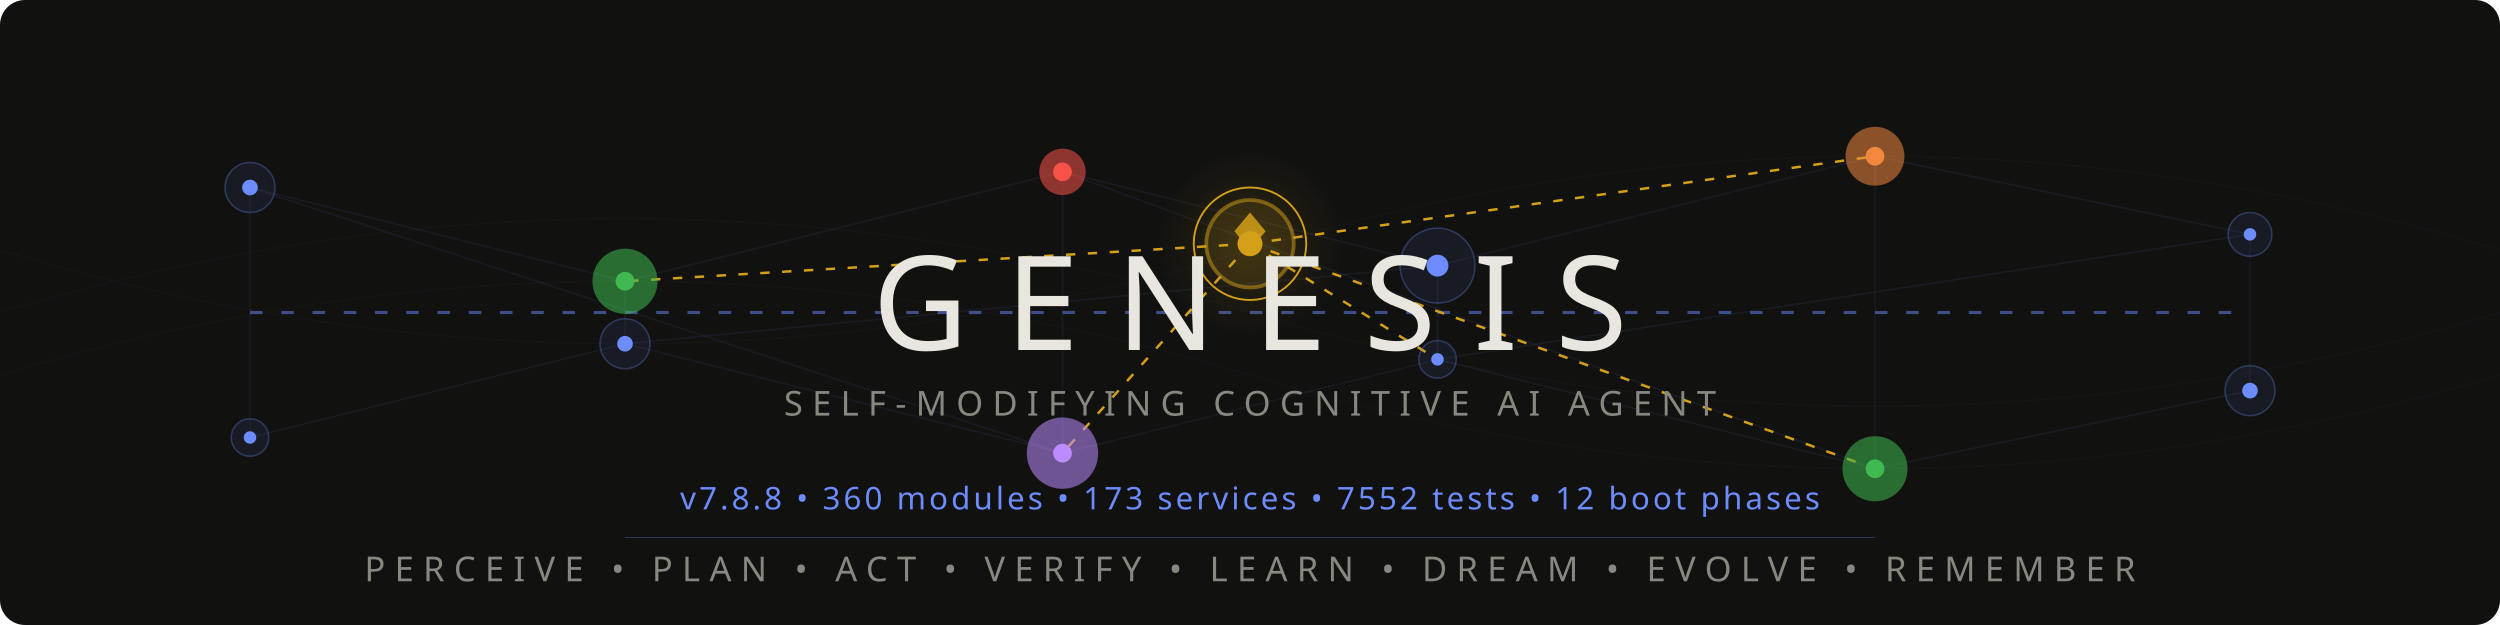
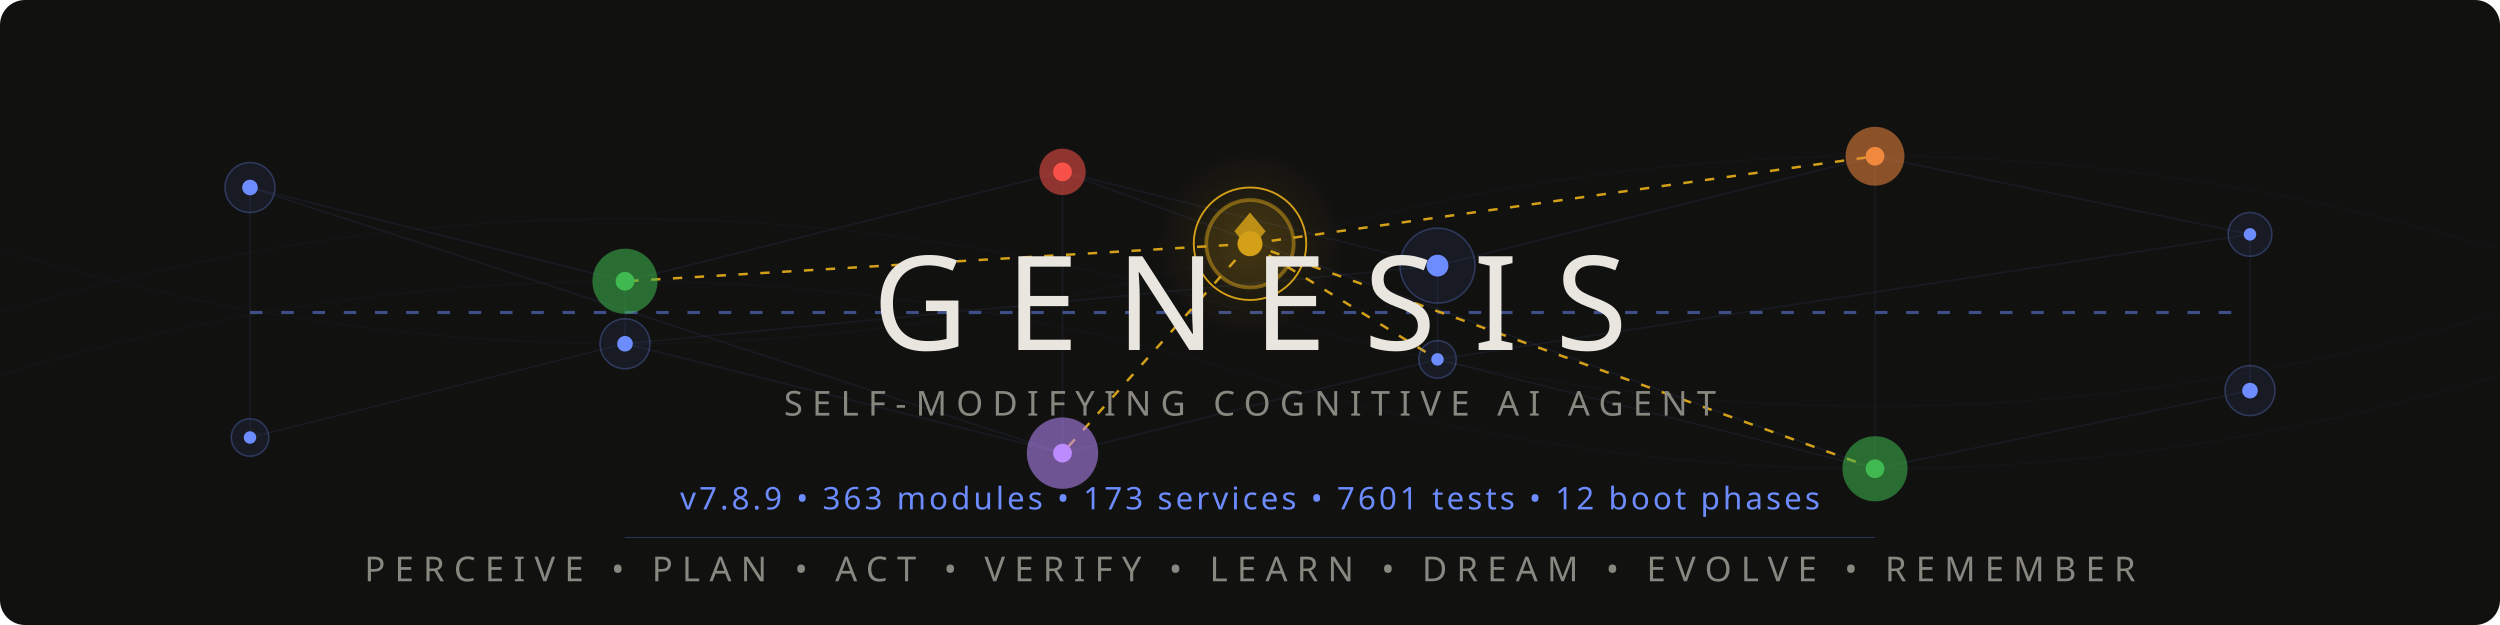
<svg xmlns="http://www.w3.org/2000/svg" viewBox="0 0 800 200">
  <style>
    @keyframes pulse { 0%,100%{opacity:.12} 50%{opacity:.55} }
    @keyframes flow { 0%{stroke-dashoffset:40} 100%{stroke-dashoffset:0} }
    @keyframes frontier-glow { 0%,100%{opacity:.3;r:14} 50%{opacity:.7;r:17} }
    @keyframes ring-expand { 0%{r:18;opacity:.4} 100%{r:28;opacity:0} }
    @keyframes scan { 0%{transform:translateX(-200px)} 100%{transform:translateX(1000px)} }
    @keyframes drift { 0%,100%{opacity:.06} 50%{opacity:.18} }
    @keyframes edge-pulse { 0%,100%{stroke-opacity:.08} 50%{stroke-opacity:.35} }
    .net{stroke:#6c8cff;stroke-width:.5;fill:none;opacity:.15}
    .net-pulse{stroke:#6c8cff;stroke-width:1;fill:none;stroke-dasharray:4 6;animation:flow 2s linear infinite}
    .node-bg{fill:#6c8cff;opacity:.08}
    .node-ring{fill:none;stroke:#6c8cff;stroke-width:.5;opacity:.3}
    .node-core{fill:#6c8cff}
    .p1{animation:pulse 3s ease-in-out infinite}
    .p2{animation:pulse 3s ease-in-out infinite .5s}
    .p3{animation:pulse 3s ease-in-out infinite 1s}
    .p4{animation:pulse 3s ease-in-out infinite 1.5s}
    .p5{animation:pulse 3s ease-in-out infinite 2s}
    .p6{animation:pulse 3s ease-in-out infinite 2.5s}
    .frontier-bg{fill:#d4a017;opacity:.12;animation:frontier-glow 4s ease-in-out infinite}
    .frontier-ring{fill:none;stroke:#d4a017;stroke-width:1.2;opacity:.5}
    .frontier-ring-expand{fill:none;stroke:#d4a017;stroke-width:.6;animation:ring-expand 3s ease-out infinite}
    .frontier-core{fill:#d4a017}
    .frontier-edge{stroke:#d4a017;stroke-width:.8;stroke-dasharray:3 4;animation:edge-pulse 2.5s ease-in-out infinite}
    .fe2{animation-delay:.4s}.fe3{animation-delay:.8s}.fe4{animation-delay:1.2s}.fe5{animation-delay:1.6s}
    .writer-bg{opacity:.1}.writer-ring{fill:none;stroke-width:.8;opacity:.5}.writer-core{r:2.5}
    .w-work{fill:#3fb950;stroke:#3fb950}
    .w-suspicion{fill:#f0883e;stroke:#f0883e}
    .w-lesson{fill:#bc8cff;stroke:#bc8cff}
    .w-emotion{fill:#f85149;stroke:#f85149}
    .mem-thread{stroke:#6c8cff;stroke-width:.3;fill:none;opacity:.04;animation:drift 6s ease-in-out infinite}
    .mt2{animation-delay:2s}.mt3{animation-delay:4s}
    .title{font-family:'Segoe UI',system-ui,-apple-system,sans-serif;font-weight:200;font-size:42px;fill:#e8e6df;letter-spacing:12px}
    .sub{font-family:'Segoe UI',system-ui,-apple-system,sans-serif;font-weight:300;font-size:11px;fill:#888780;letter-spacing:3px}
    .ver{font-family:'Segoe UI',system-ui,-apple-system,sans-serif;font-weight:400;font-size:10px;fill:#6c8cff;letter-spacing:1px}
    .codename{font-family:'Segoe UI',system-ui,-apple-system,sans-serif;font-weight:300;font-size:9px;fill:#d4a017;letter-spacing:4px;opacity:.8}
    .diamond{fill:#d4a017;opacity:.85}
    .scan-line{fill:url(#scanGrad);animation:scan 4s linear infinite;opacity:.25}
    @media(prefers-color-scheme:light){
      .title{fill:#2C2C2A}.sub{fill:#5F5E5A}.codename{fill:#9a7612}
      .net{stroke:#534AB7}.net-pulse{stroke:#534AB7}
      .node-bg{fill:#534AB7}.node-ring{stroke:#534AB7}.node-core{fill:#534AB7}
      .diamond{fill:#9a7612}.ver{fill:#534AB7}
      .frontier-bg{fill:#9a7612}.frontier-ring{stroke:#9a7612}
      .frontier-ring-expand{stroke:#9a7612}.frontier-core{fill:#9a7612}
      .frontier-edge{stroke:#9a7612}.mem-thread{stroke:#534AB7}.scan-line{opacity:.12}
    }
  </style>
  <defs>
    <linearGradient id="scanGrad" x1="0" y1="0" x2="1" y2="0">
      <stop offset="0%" stop-color="#6c8cff" stop-opacity="0" />
      <stop offset="50%" stop-color="#6c8cff" stop-opacity=".3" />
      <stop offset="100%" stop-color="#6c8cff" stop-opacity="0" />
    </linearGradient>
    <radialGradient id="frontierAura" cx="50%" cy="50%" r="50%">
      <stop offset="0%" stop-color="#d4a017" stop-opacity=".15" />
      <stop offset="100%" stop-color="#d4a017" stop-opacity="0" />
    </radialGradient>
  </defs>
  <rect width="800" height="200" fill="#111110" rx="8" />
  <rect class="scan-line" x="-200" y="0" width="200" height="200" rx="8" />
  <path class="mem-thread" d="M0,100 Q200,40 400,100 T800,100" />
  <path class="mem-thread mt2" d="M0,80 Q200,140 400,80 T800,80" />
  <path class="mem-thread mt3" d="M0,120 Q200,60 400,120 T800,120" />
  <g opacity=".5">
    <line class="net p1" x1="80" y1="60" x2="200" y2="90" />
    <line class="net p2" x1="200" y1="90" x2="340" y2="55" />
    <line class="net p3" x1="340" y1="55" x2="460" y2="85" />
    <line class="net p4" x1="460" y1="85" x2="600" y2="50" />
    <line class="net p5" x1="600" y1="50" x2="720" y2="75" />
    <line class="net p1" x1="80" y1="140" x2="200" y2="110" />
    <line class="net p2" x1="200" y1="110" x2="340" y2="145" />
    <line class="net p3" x1="340" y1="145" x2="460" y2="115" />
    <line class="net p4" x1="460" y1="115" x2="600" y2="150" />
    <line class="net p5" x1="600" y1="150" x2="720" y2="125" />
    <line class="net p2" x1="200" y1="90" x2="200" y2="110" />
    <line class="net p3" x1="340" y1="55" x2="340" y2="145" />
    <line class="net p4" x1="460" y1="85" x2="460" y2="115" />
    <line class="net p5" x1="600" y1="50" x2="600" y2="150" />
    <line class="net p1" x1="80" y1="60" x2="80" y2="140" />
    <line class="net p6" x1="720" y1="75" x2="720" y2="125" />
    <line class="net-pulse" x1="80" y1="100" x2="720" y2="100" />
    <line class="net p2" x1="80" y1="60" x2="340" y2="145" />
    <line class="net p4" x1="200" y1="110" x2="460" y2="85" />
    <line class="net p5" x1="340" y1="55" x2="600" y2="150" />
    <line class="net p6" x1="460" y1="115" x2="720" y2="75" />
  </g>
  <line class="frontier-edge" x1="400" y1="78" x2="200" y2="90" />
  <line class="frontier-edge fe2" x1="400" y1="78" x2="600" y2="50" />
  <line class="frontier-edge fe3" x1="400" y1="78" x2="340" y2="145" />
  <line class="frontier-edge fe4" x1="400" y1="78" x2="460" y2="115" />
  <line class="frontier-edge fe5" x1="400" y1="78" x2="600" y2="150" />
  <g>
    <circle class="node-bg p1" cx="80" cy="60" r="8" />
    <circle class="node-ring p1" cx="80" cy="60" r="8" />
    <circle class="node-core p1" cx="80" cy="60" r="2.5" />
    <circle class="node-bg p6" cx="720" cy="75" r="7" />
    <circle class="node-ring p6" cx="720" cy="75" r="7" />
    <circle class="node-core p6" cx="720" cy="75" r="2" />
    <circle class="node-bg p1" cx="80" cy="140" r="6" />
    <circle class="node-ring p1" cx="80" cy="140" r="6" />
    <circle class="node-core p1" cx="80" cy="140" r="2" />
    <circle class="node-bg p6" cx="720" cy="125" r="8" />
    <circle class="node-ring p6" cx="720" cy="125" r="8" />
    <circle class="node-core p6" cx="720" cy="125" r="2.5" />
  </g>
  <circle class="writer-bg w-work" cx="200" cy="90" r="10" />
  <circle class="writer-ring w-work" cx="200" cy="90" r="10" />
  <circle class="writer-core w-work" cx="200" cy="90" />
  <circle class="writer-bg w-emotion" cx="340" cy="55" r="7" />
  <circle class="writer-ring w-emotion" cx="340" cy="55" r="7" />
  <circle class="writer-core w-emotion" cx="340" cy="55" />
  <circle class="node-bg p4" cx="460" cy="85" r="12" />
  <circle class="node-ring p4" cx="460" cy="85" r="12" />
  <circle class="node-core p4" cx="460" cy="85" r="3.5" />
  <circle class="writer-bg w-suspicion" cx="600" cy="50" r="9" />
  <circle class="writer-ring w-suspicion" cx="600" cy="50" r="9" />
  <circle class="writer-core w-suspicion" cx="600" cy="50" />
  <circle class="node-bg p2" cx="200" cy="110" r="8" />
  <circle class="node-ring p2" cx="200" cy="110" r="8" />
  <circle class="node-core p2" cx="200" cy="110" r="2.5" />
  <circle class="writer-bg w-lesson" cx="340" cy="145" r="11" />
  <circle class="writer-ring w-lesson" cx="340" cy="145" r="11" />
  <circle class="writer-core w-lesson" cx="340" cy="145" />
  <circle class="node-bg p4" cx="460" cy="115" r="6" />
  <circle class="node-ring p4" cx="460" cy="115" r="6" />
  <circle class="node-core p4" cx="460" cy="115" r="2" />
  <circle class="writer-bg w-work" cx="600" cy="150" r="10" />
  <circle class="writer-ring w-work" cx="600" cy="150" r="10" />
  <circle class="writer-core w-work" cx="600" cy="150" />
  <circle cx="400" cy="78" r="30" fill="url(#frontierAura)" />
  <circle class="frontier-bg" cx="400" cy="78" r="14" />
  <circle class="frontier-ring" cx="400" cy="78" r="14" />
  <circle class="frontier-ring-expand" cx="400" cy="78" r="18" />
  <circle class="frontier-core" cx="400" cy="78" r="4" />
  <polygon class="diamond" points="400,68 405,74 400,80 395,74" />
  <text class="title" x="400" y="112" text-anchor="middle">GENESIS</text>
  <text class="sub" x="400" y="133" text-anchor="middle">SELF-MODIFYING COGNITIVE AI AGENT</text>
  <text class="codename" x="400" y="148" text-anchor="middle" />
-   <text class="ver" x="400" y="163" text-anchor="middle">v7.8.8 • 360 modules • 173 services • 7552 tests • 12 boot phases</text>
+   <text class="ver" x="400" y="163" text-anchor="middle">v7.8.9 • 363 modules • 173 services • 7601 tests • 12 boot phases</text>
  <line x1="200" y1="172" x2="600" y2="172" stroke="#6c8cff" stroke-width=".3" opacity=".3" />
  <text class="sub" x="400" y="186" text-anchor="middle">PERCEIVE • PLAN • ACT • VERIFY • LEARN • DREAM • EVOLVE • REMEMBER</text>
</svg>
